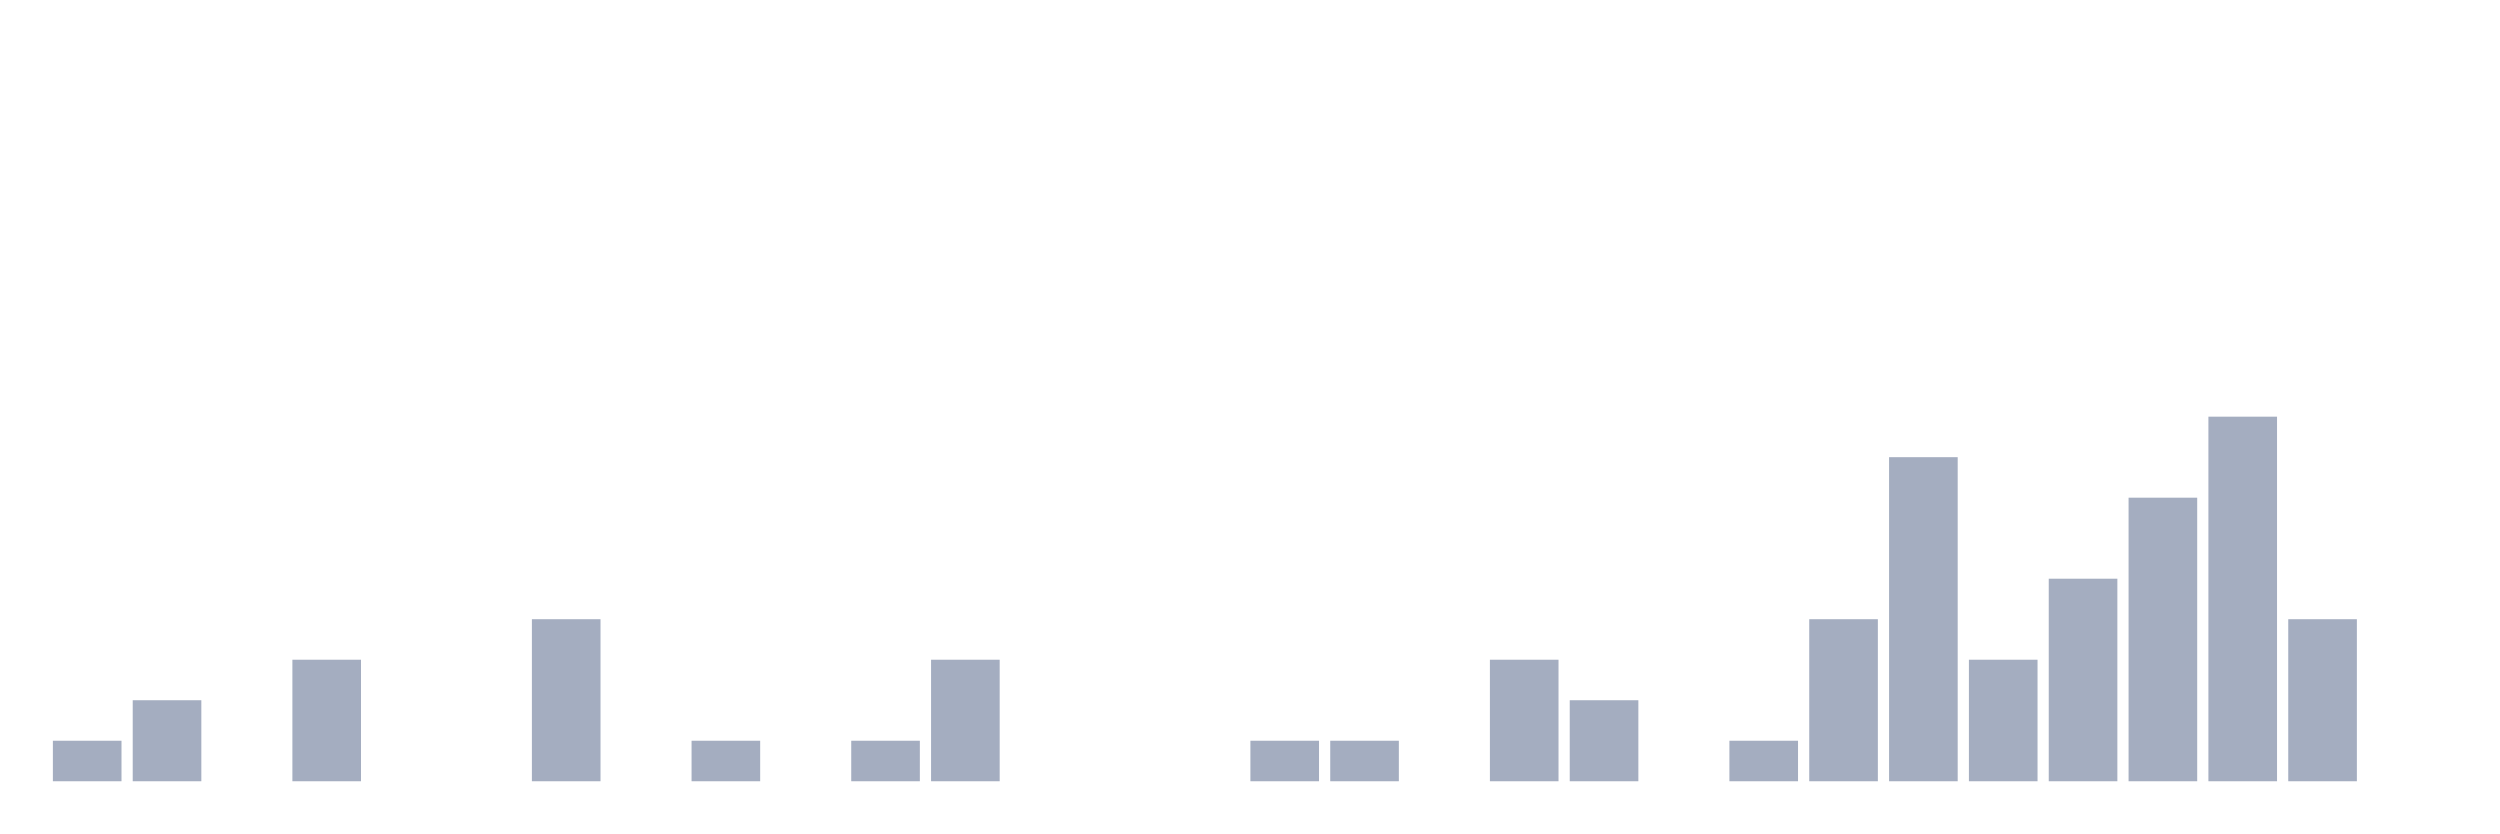
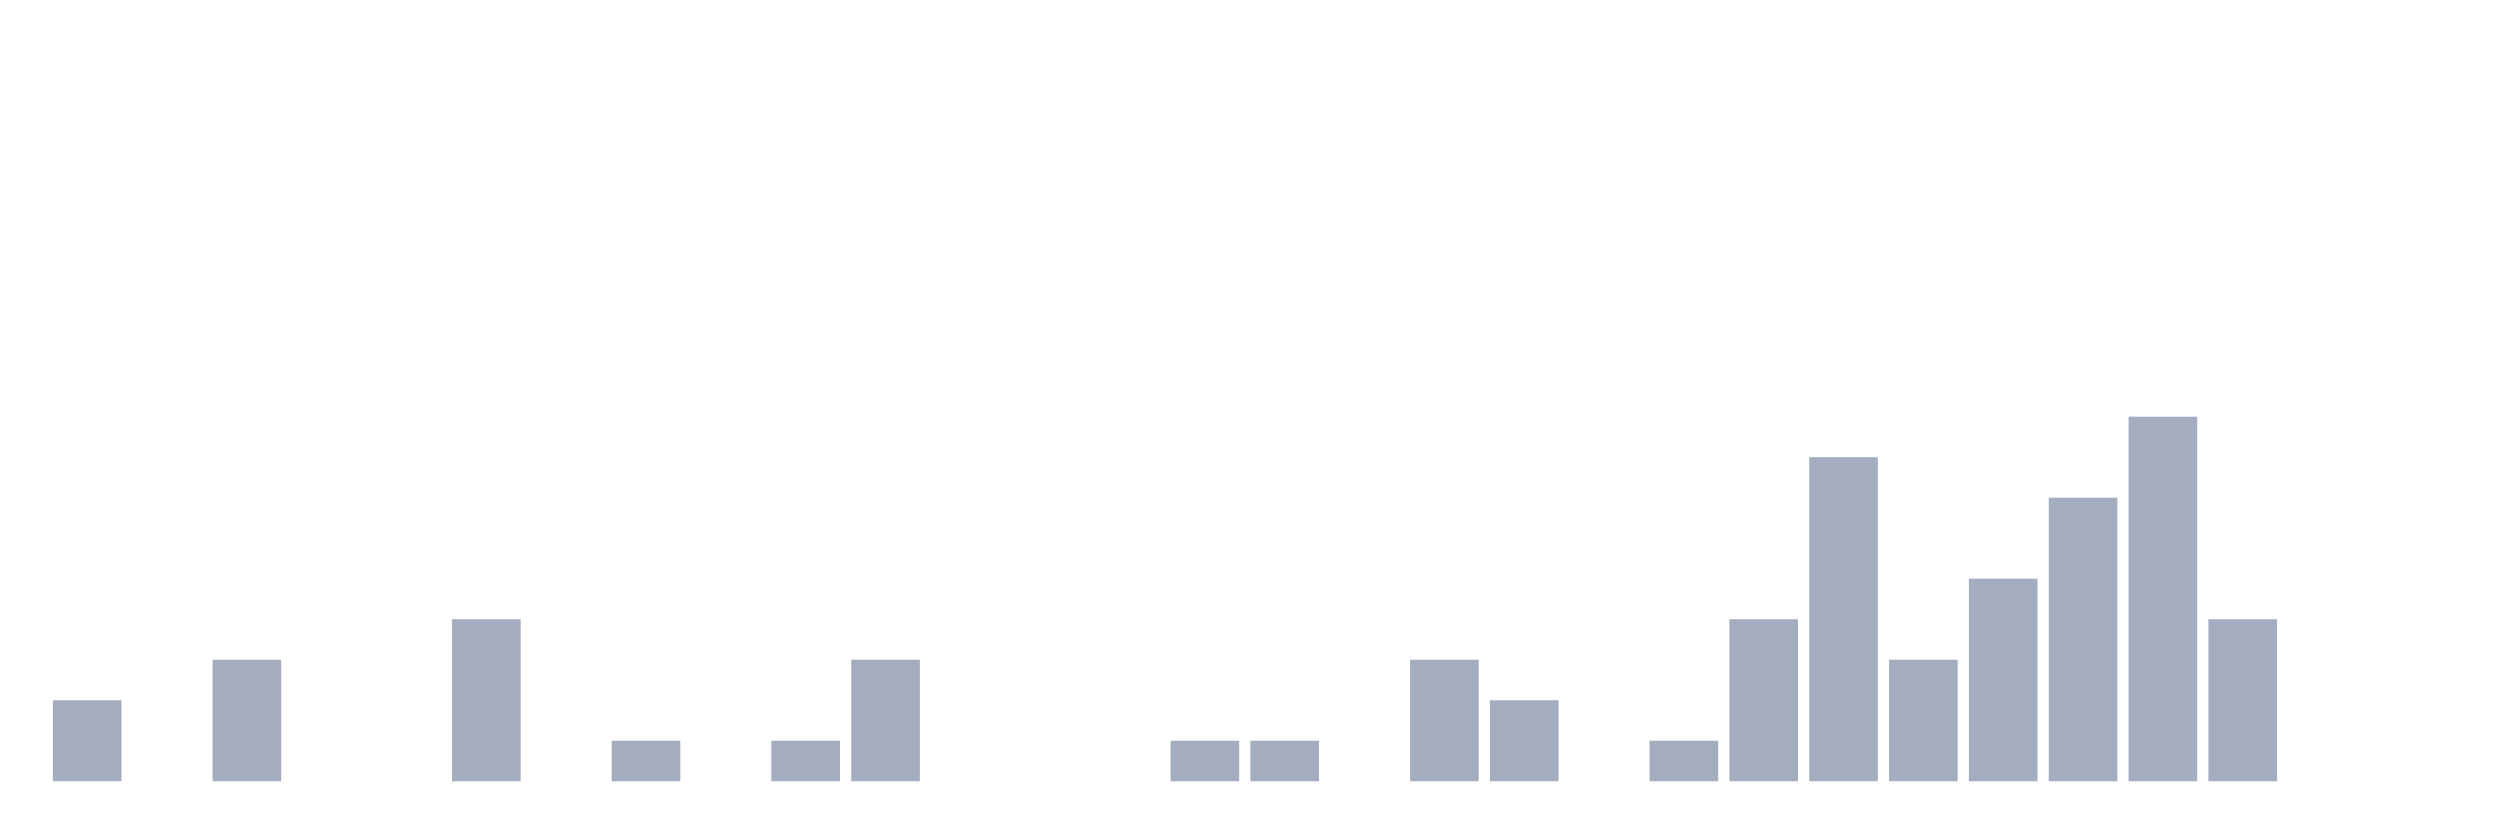
<svg xmlns="http://www.w3.org/2000/svg" viewBox="0 0 480 160">
  <g transform="translate(10,10)">
-     <rect class="bar" x="0.153" width="13.175" y="132.222" height="7.778" fill="rgb(164,173,192)" />
-     <rect class="bar" x="15.482" width="13.175" y="124.444" height="15.556" fill="rgb(164,173,192)" />
-     <rect class="bar" x="30.81" width="13.175" y="140" height="0" fill="rgb(164,173,192)" />
-     <rect class="bar" x="46.138" width="13.175" y="116.667" height="23.333" fill="rgb(164,173,192)" />
+     <rect class="bar" x="0.153" width="13.175" y="124.444" height="15.556" fill="rgb(164,173,192)" />
+     <rect class="bar" x="15.482" width="13.175" y="140" height="0" fill="rgb(164,173,192)" />
+     <rect class="bar" x="30.81" width="13.175" y="116.667" height="23.333" fill="rgb(164,173,192)" />
+     <rect class="bar" x="46.138" width="13.175" y="140" height="0" fill="rgb(164,173,192)" />
    <rect class="bar" x="61.466" width="13.175" y="140" height="0" fill="rgb(164,173,192)" />
-     <rect class="bar" x="76.794" width="13.175" y="140" height="0" fill="rgb(164,173,192)" />
-     <rect class="bar" x="92.123" width="13.175" y="108.889" height="31.111" fill="rgb(164,173,192)" />
-     <rect class="bar" x="107.451" width="13.175" y="140" height="0" fill="rgb(164,173,192)" />
-     <rect class="bar" x="122.779" width="13.175" y="132.222" height="7.778" fill="rgb(164,173,192)" />
-     <rect class="bar" x="138.107" width="13.175" y="140" height="0" fill="rgb(164,173,192)" />
-     <rect class="bar" x="153.436" width="13.175" y="132.222" height="7.778" fill="rgb(164,173,192)" />
-     <rect class="bar" x="168.764" width="13.175" y="116.667" height="23.333" fill="rgb(164,173,192)" />
+     <rect class="bar" x="76.794" width="13.175" y="108.889" height="31.111" fill="rgb(164,173,192)" />
+     <rect class="bar" x="92.123" width="13.175" y="140" height="0" fill="rgb(164,173,192)" />
+     <rect class="bar" x="107.451" width="13.175" y="132.222" height="7.778" fill="rgb(164,173,192)" />
+     <rect class="bar" x="122.779" width="13.175" y="140" height="0" fill="rgb(164,173,192)" />
+     <rect class="bar" x="138.107" width="13.175" y="132.222" height="7.778" fill="rgb(164,173,192)" />
+     <rect class="bar" x="153.436" width="13.175" y="116.667" height="23.333" fill="rgb(164,173,192)" />
+     <rect class="bar" x="168.764" width="13.175" y="140" height="0" fill="rgb(164,173,192)" />
    <rect class="bar" x="184.092" width="13.175" y="140" height="0" fill="rgb(164,173,192)" />
    <rect class="bar" x="199.42" width="13.175" y="140" height="0" fill="rgb(164,173,192)" />
-     <rect class="bar" x="214.748" width="13.175" y="140" height="0" fill="rgb(164,173,192)" />
+     <rect class="bar" x="214.748" width="13.175" y="132.222" height="7.778" fill="rgb(164,173,192)" />
    <rect class="bar" x="230.077" width="13.175" y="132.222" height="7.778" fill="rgb(164,173,192)" />
-     <rect class="bar" x="245.405" width="13.175" y="132.222" height="7.778" fill="rgb(164,173,192)" />
-     <rect class="bar" x="260.733" width="13.175" y="140" height="0" fill="rgb(164,173,192)" />
-     <rect class="bar" x="276.061" width="13.175" y="116.667" height="23.333" fill="rgb(164,173,192)" />
-     <rect class="bar" x="291.39" width="13.175" y="124.444" height="15.556" fill="rgb(164,173,192)" />
-     <rect class="bar" x="306.718" width="13.175" y="140" height="0" fill="rgb(164,173,192)" />
-     <rect class="bar" x="322.046" width="13.175" y="132.222" height="7.778" fill="rgb(164,173,192)" />
-     <rect class="bar" x="337.374" width="13.175" y="108.889" height="31.111" fill="rgb(164,173,192)" />
-     <rect class="bar" x="352.702" width="13.175" y="77.778" height="62.222" fill="rgb(164,173,192)" />
-     <rect class="bar" x="368.031" width="13.175" y="116.667" height="23.333" fill="rgb(164,173,192)" />
-     <rect class="bar" x="383.359" width="13.175" y="101.111" height="38.889" fill="rgb(164,173,192)" />
-     <rect class="bar" x="398.687" width="13.175" y="85.556" height="54.444" fill="rgb(164,173,192)" />
-     <rect class="bar" x="414.015" width="13.175" y="70" height="70" fill="rgb(164,173,192)" />
-     <rect class="bar" x="429.344" width="13.175" y="108.889" height="31.111" fill="rgb(164,173,192)" />
+     <rect class="bar" x="245.405" width="13.175" y="140" height="0" fill="rgb(164,173,192)" />
+     <rect class="bar" x="260.733" width="13.175" y="116.667" height="23.333" fill="rgb(164,173,192)" />
+     <rect class="bar" x="276.061" width="13.175" y="124.444" height="15.556" fill="rgb(164,173,192)" />
+     <rect class="bar" x="291.39" width="13.175" y="140" height="0" fill="rgb(164,173,192)" />
+     <rect class="bar" x="306.718" width="13.175" y="132.222" height="7.778" fill="rgb(164,173,192)" />
+     <rect class="bar" x="322.046" width="13.175" y="108.889" height="31.111" fill="rgb(164,173,192)" />
+     <rect class="bar" x="337.374" width="13.175" y="77.778" height="62.222" fill="rgb(164,173,192)" />
+     <rect class="bar" x="352.702" width="13.175" y="116.667" height="23.333" fill="rgb(164,173,192)" />
+     <rect class="bar" x="368.031" width="13.175" y="101.111" height="38.889" fill="rgb(164,173,192)" />
+     <rect class="bar" x="383.359" width="13.175" y="85.556" height="54.444" fill="rgb(164,173,192)" />
+     <rect class="bar" x="398.687" width="13.175" y="70" height="70" fill="rgb(164,173,192)" />
+     <rect class="bar" x="414.015" width="13.175" y="108.889" height="31.111" fill="rgb(164,173,192)" />
+     <rect class="bar" x="429.344" width="13.175" y="140" height="0" fill="rgb(164,173,192)" />
    <rect class="bar" x="444.672" width="13.175" y="140" height="0" fill="rgb(164,173,192)" />
  </g>
</svg>
